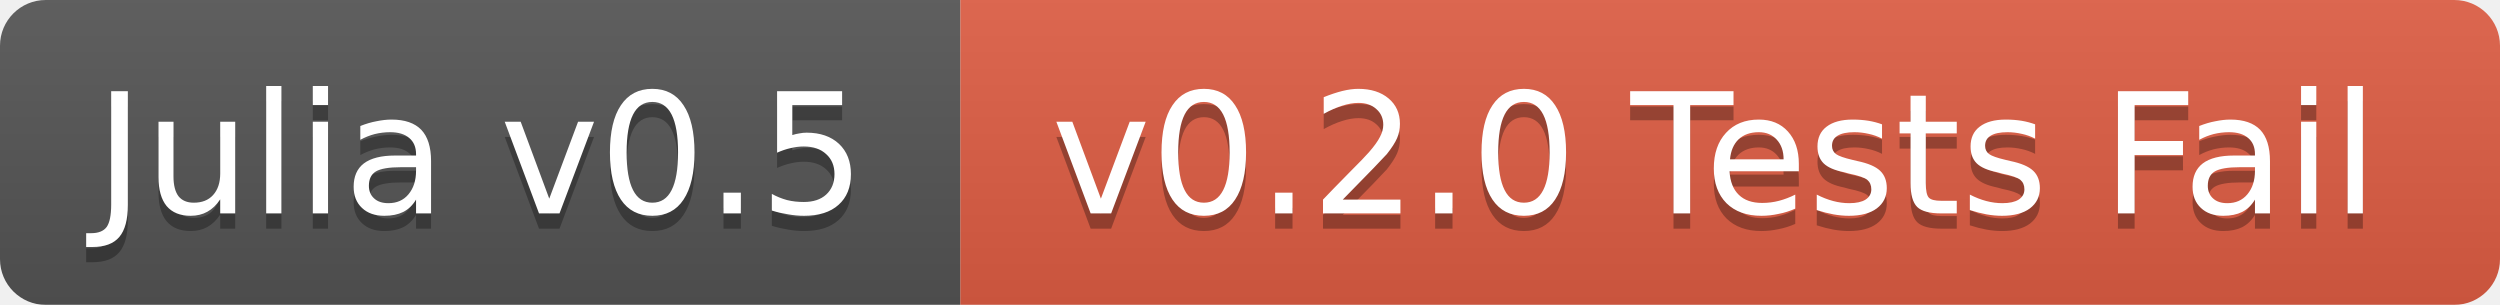
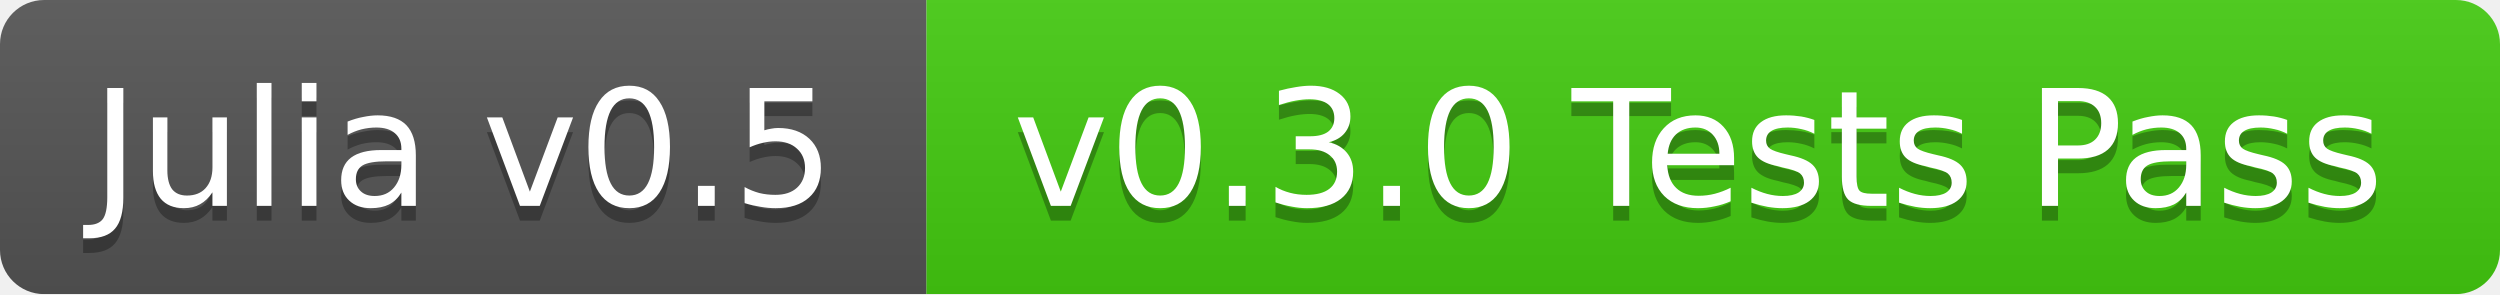
- <svg xmlns="http://www.w3.org/2000/svg" width="164" height="20">
+ <svg xmlns="http://www.w3.org/2000/svg" width="170" height="20">
  <linearGradient id="b" x2="0" y2="100%">
    <stop offset="0" stop-color="#bbb" stop-opacity=".1" />
    <stop offset="1" stop-opacity=".1" />
  </linearGradient>
  <mask id="a">
-     <rect width="164" height="20" rx="3" fill="#fff" />
+     <rect width="170" height="20" rx="3" fill="#fff" />
  </mask>
  <g mask="url(#a)">
    <path fill="#555" d="M0 0h63v20H0z" />
-     <path fill="#e05d44" d="M63 0h101v20H63z" />
-     <path fill="url(#b)" d="M0 0h164v20H0z" />
+     <path fill="#4c1" d="M63 0h107v20H63z" />
+     <path fill="url(#b)" d="M0 0h170v20H0z" />
  </g>
  <g fill="#fff" text-anchor="middle" font-family="DejaVu Sans,Verdana,Geneva,sans-serif" font-size="11">
    <text x="31.5" y="15" fill="#010101" fill-opacity=".3">Julia v0.5</text>
    <text x="31.5" y="14">Julia v0.5</text>
-     <text x="112.5" y="15" fill="#010101" fill-opacity=".3">v0.2.0 Tests Fail</text>
-     <text x="112.5" y="14">v0.2.0 Tests Fail</text>
+     <text x="115.5" y="15" fill="#010101" fill-opacity=".3">v0.3.0 Tests Pass</text>
+     <text x="115.5" y="14">v0.3.0 Tests Pass</text>
  </g>
</svg>
